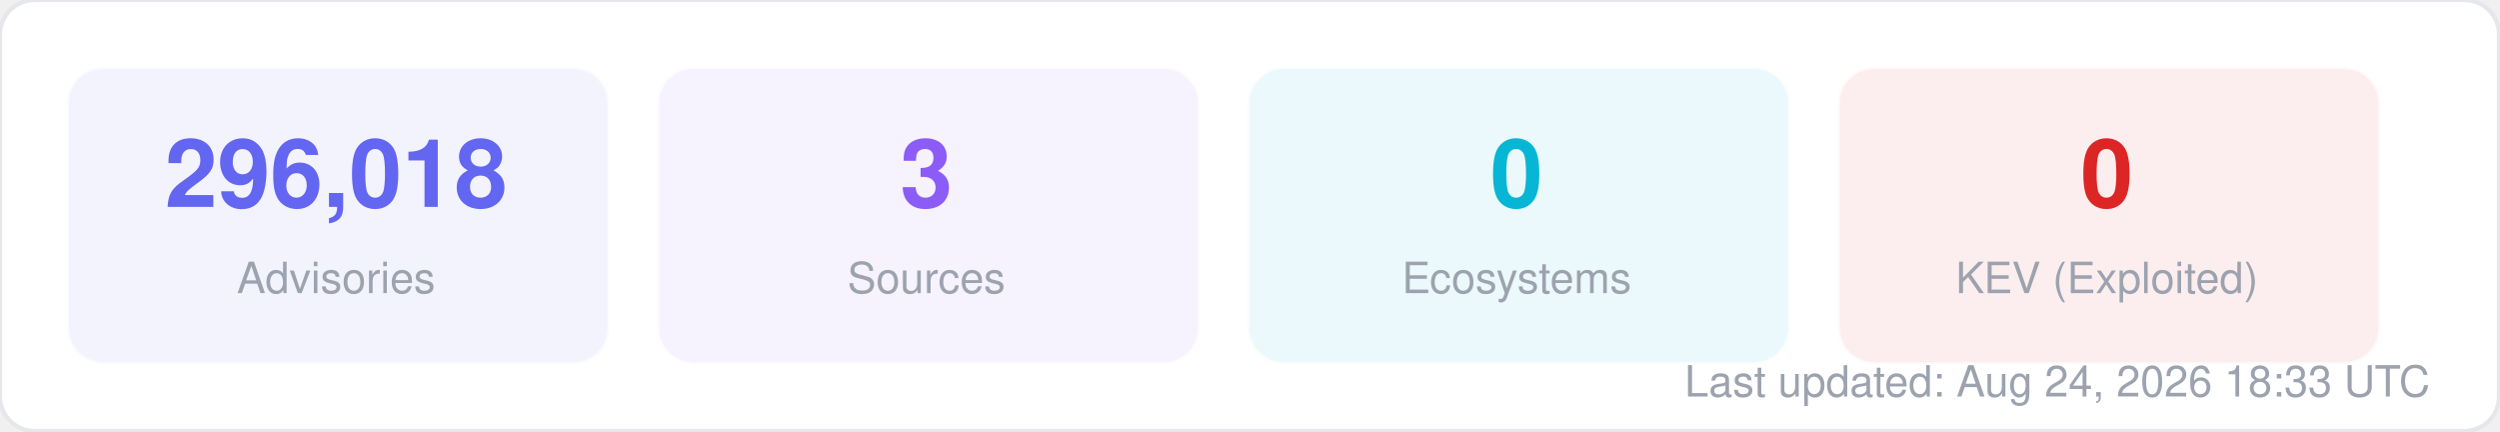
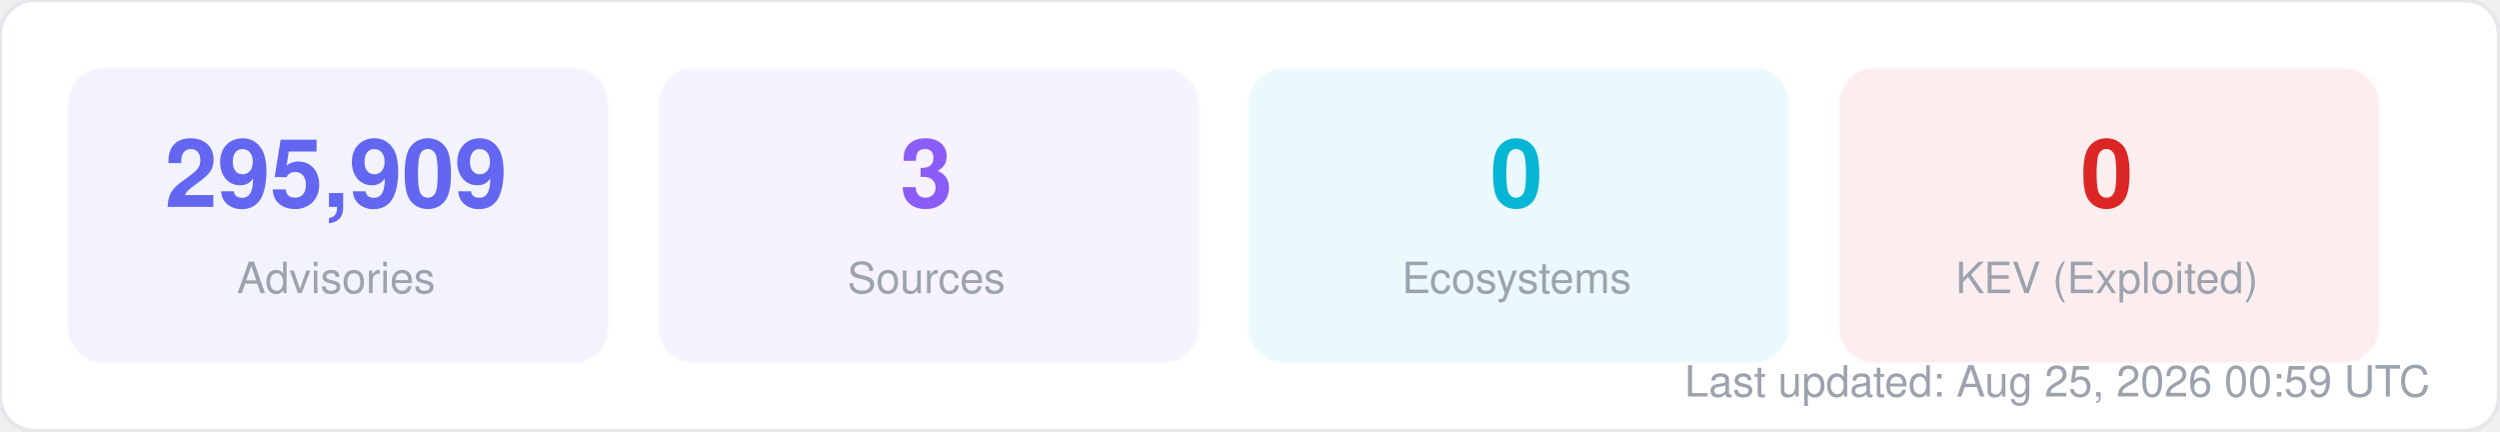
<svg xmlns="http://www.w3.org/2000/svg" width="580" height="100" viewBox="0 0 580 100" fill="none">
  <style>
  text { font-family: -apple-system, BlinkMacSystemFont, "Segoe UI", Helvetica, Arial, sans-serif; }
  .title { font-size: 14px; font-weight: 700; fill: #1f2937; }
  .label { font-size: 11px; fill: #6b7280; }
  .value { font-size: 11px; font-weight: 600; fill: #374151; }
  .big-number { font-size: 28px; font-weight: 800; fill: #111827; }
  .sub { font-size: 10px; fill: #9ca3af; }
</style>
  <rect width="580" height="100" rx="8" fill="#ffffff" stroke="#e5e7eb" stroke-width="1" />
  <rect x="16" y="16" width="125" height="68" rx="8" fill="#6366f1" opacity="0.08" stroke="#6366f1" stroke-width="1" stroke-opacity="0.3" />
-   <text x="78" y="48" text-anchor="middle" class="big-number" style="font-size:22px; fill:#6366f1">296,018</text>
+   <text x="78" y="48" text-anchor="middle" class="big-number" style="font-size:22px; fill:#6366f1">295,909</text>
  <text x="78" y="68" text-anchor="middle" class="sub">Advisories</text>
  <rect x="153" y="16" width="125" height="68" rx="8" fill="#8b5cf6" opacity="0.08" stroke="#8b5cf6" stroke-width="1" stroke-opacity="0.3" />
  <text x="215" y="48" text-anchor="middle" class="big-number" style="font-size:22px; fill:#8b5cf6">3</text>
  <text x="215" y="68" text-anchor="middle" class="sub">Sources</text>
  <rect x="290" y="16" width="125" height="68" rx="8" fill="#06b6d4" opacity="0.08" stroke="#06b6d4" stroke-width="1" stroke-opacity="0.3" />
  <text x="352" y="48" text-anchor="middle" class="big-number" style="font-size:22px; fill:#06b6d4">0</text>
  <text x="352" y="68" text-anchor="middle" class="sub">Ecosystems</text>
  <rect x="427" y="16" width="125" height="68" rx="8" fill="#dc2626" opacity="0.08" stroke="#dc2626" stroke-width="1" stroke-opacity="0.3" />
  <text x="489" y="48" text-anchor="middle" class="big-number" style="font-size:22px; fill:#dc2626">0</text>
  <text x="489" y="68" text-anchor="middle" class="sub">KEV (Exploited)</text>
-   <text x="564" y="92" text-anchor="end" class="sub">Last updated: Aug 24, 2026 18:33 UTC</text>
+   <text x="564" y="92" text-anchor="end" class="sub">Last updated: Aug 25, 2026 00:59 UTC</text>
</svg>
